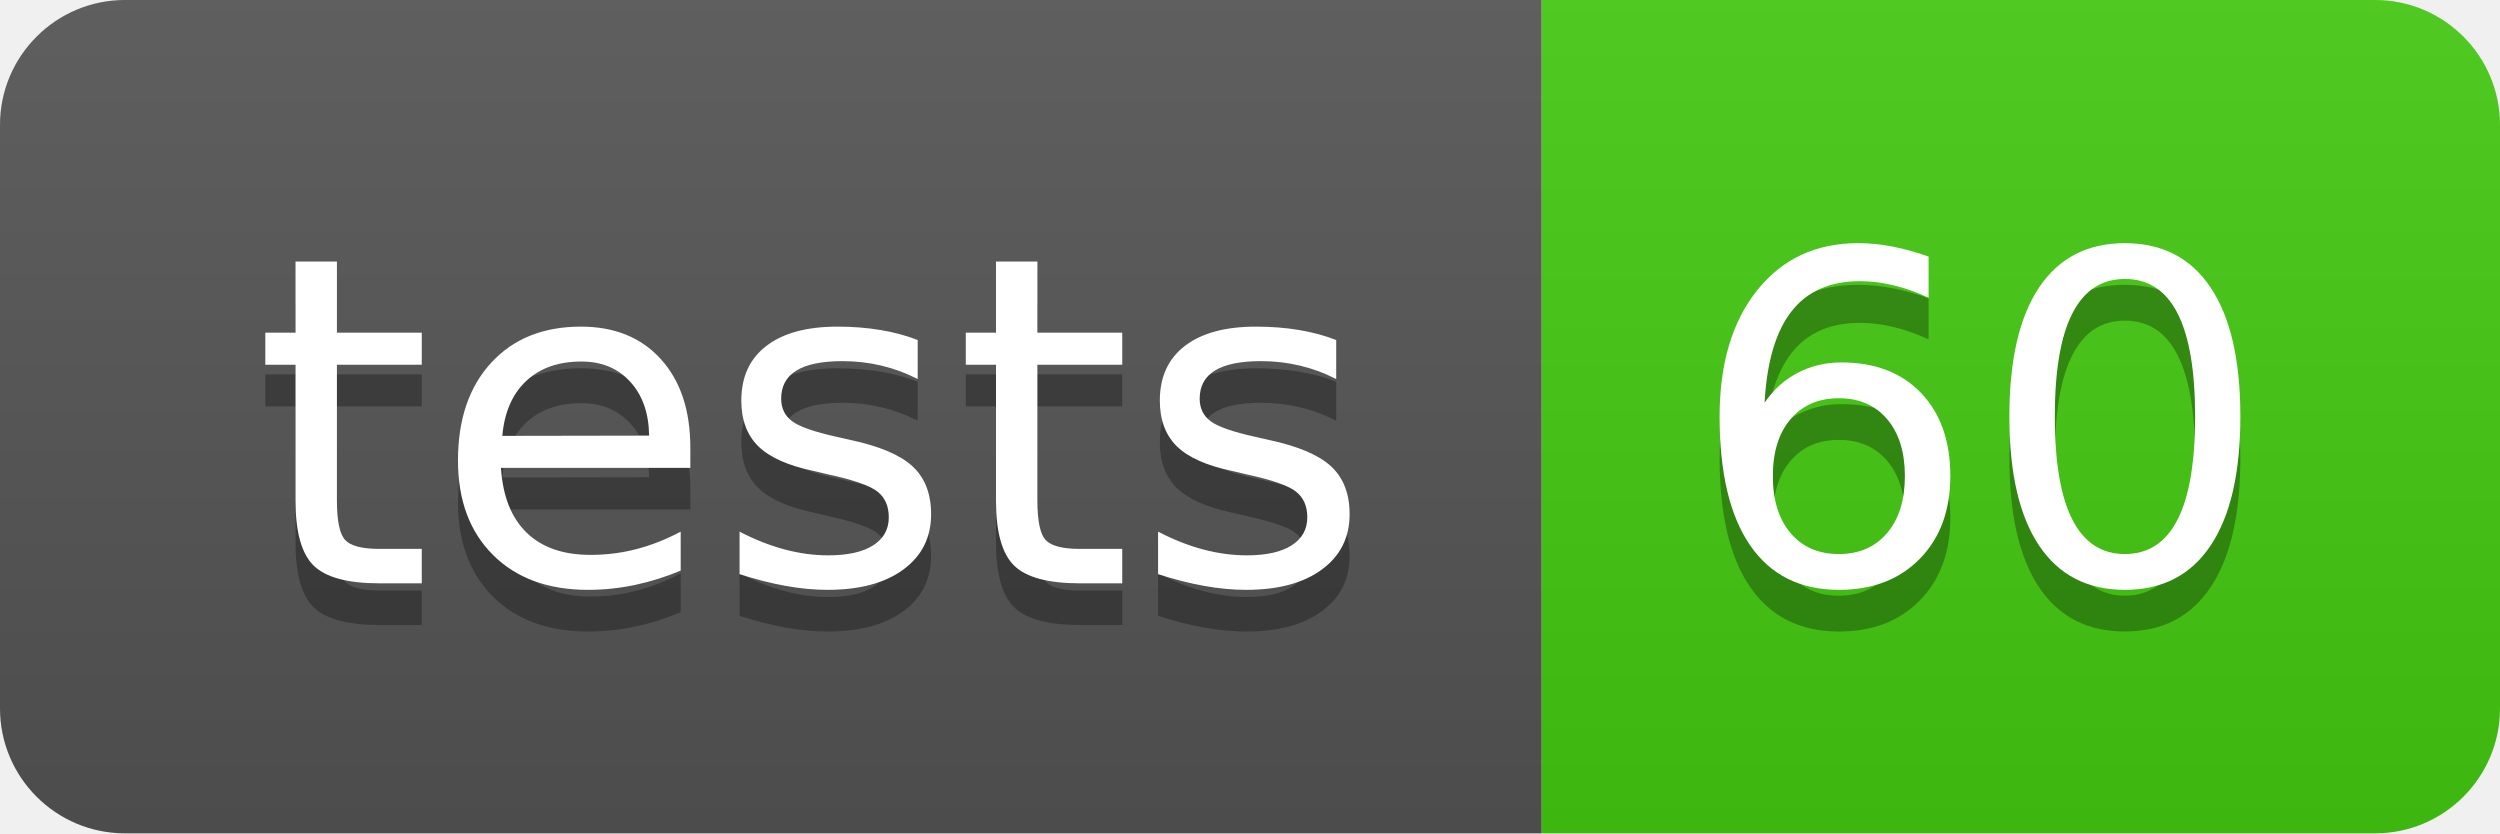
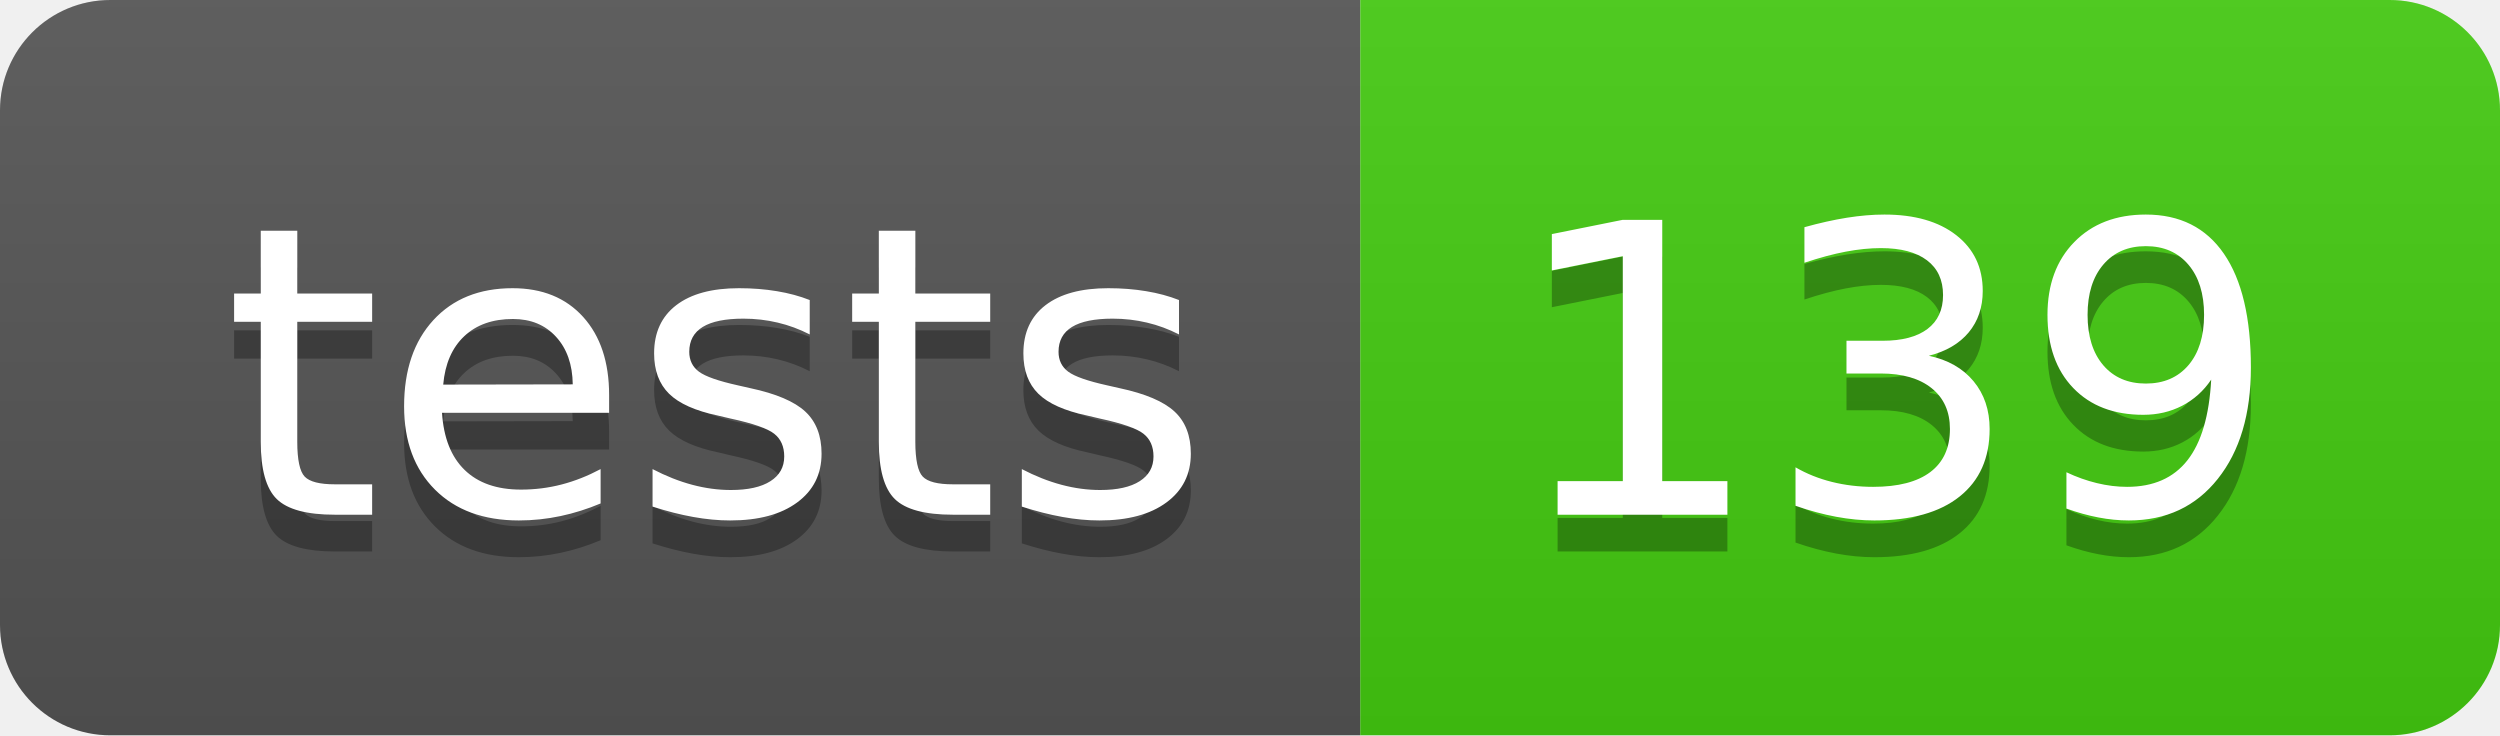
- <svg xmlns="http://www.w3.org/2000/svg" width="60" height="20" role="img" aria-label="tests: 60">
+ <svg xmlns="http://www.w3.org/2000/svg" width="68" height="20" role="img" aria-label="tests: 139">
  <linearGradient id="s" x2="0" y2="100%">
    <stop offset="0" stop-color="#bbb" stop-opacity=".1" />
    <stop offset="1" stop-opacity=".1" />
  </linearGradient>
  <clipPath id="r">
-     <rect width="60" height="20" rx="3" fill="#fff" />
+     <rect width="68" height="20" rx="3" fill="#fff" />
  </clipPath>
  <g clip-path="url(#r)">
    <rect width="37" height="20" fill="#555" />
-     <rect x="37" width="23" height="20" fill="#4c1" />
-     <rect width="60" height="20" fill="url(#s)" />
+     <rect x="37" width="31" height="20" fill="#4c1" />
+     <rect width="68" height="20" fill="url(#s)" />
  </g>
  <g fill="#fff" text-anchor="middle" font-family="Verdana,Geneva,DejaVu Sans,sans-serif" text-rendering="geometricPrecision" font-size="110">
    <text aria-hidden="true" x="195" y="150" fill="#010101" fill-opacity=".3" transform="scale(.1)" textLength="270">tests</text>
    <text x="195" y="140" transform="scale(.1)" fill="#fff" textLength="270">tests</text>
-     <text aria-hidden="true" x="475" y="150" fill="#010101" fill-opacity=".3" transform="scale(.1)" textLength="130">60</text>
-     <text x="475" y="140" transform="scale(.1)" fill="#fff" textLength="130">60</text>
+     <text aria-hidden="true" x="515" y="150" fill="#010101" fill-opacity=".3" transform="scale(.1)" textLength="210">139</text>
+     <text x="515" y="140" transform="scale(.1)" fill="#fff" textLength="210">139</text>
  </g>
</svg>
